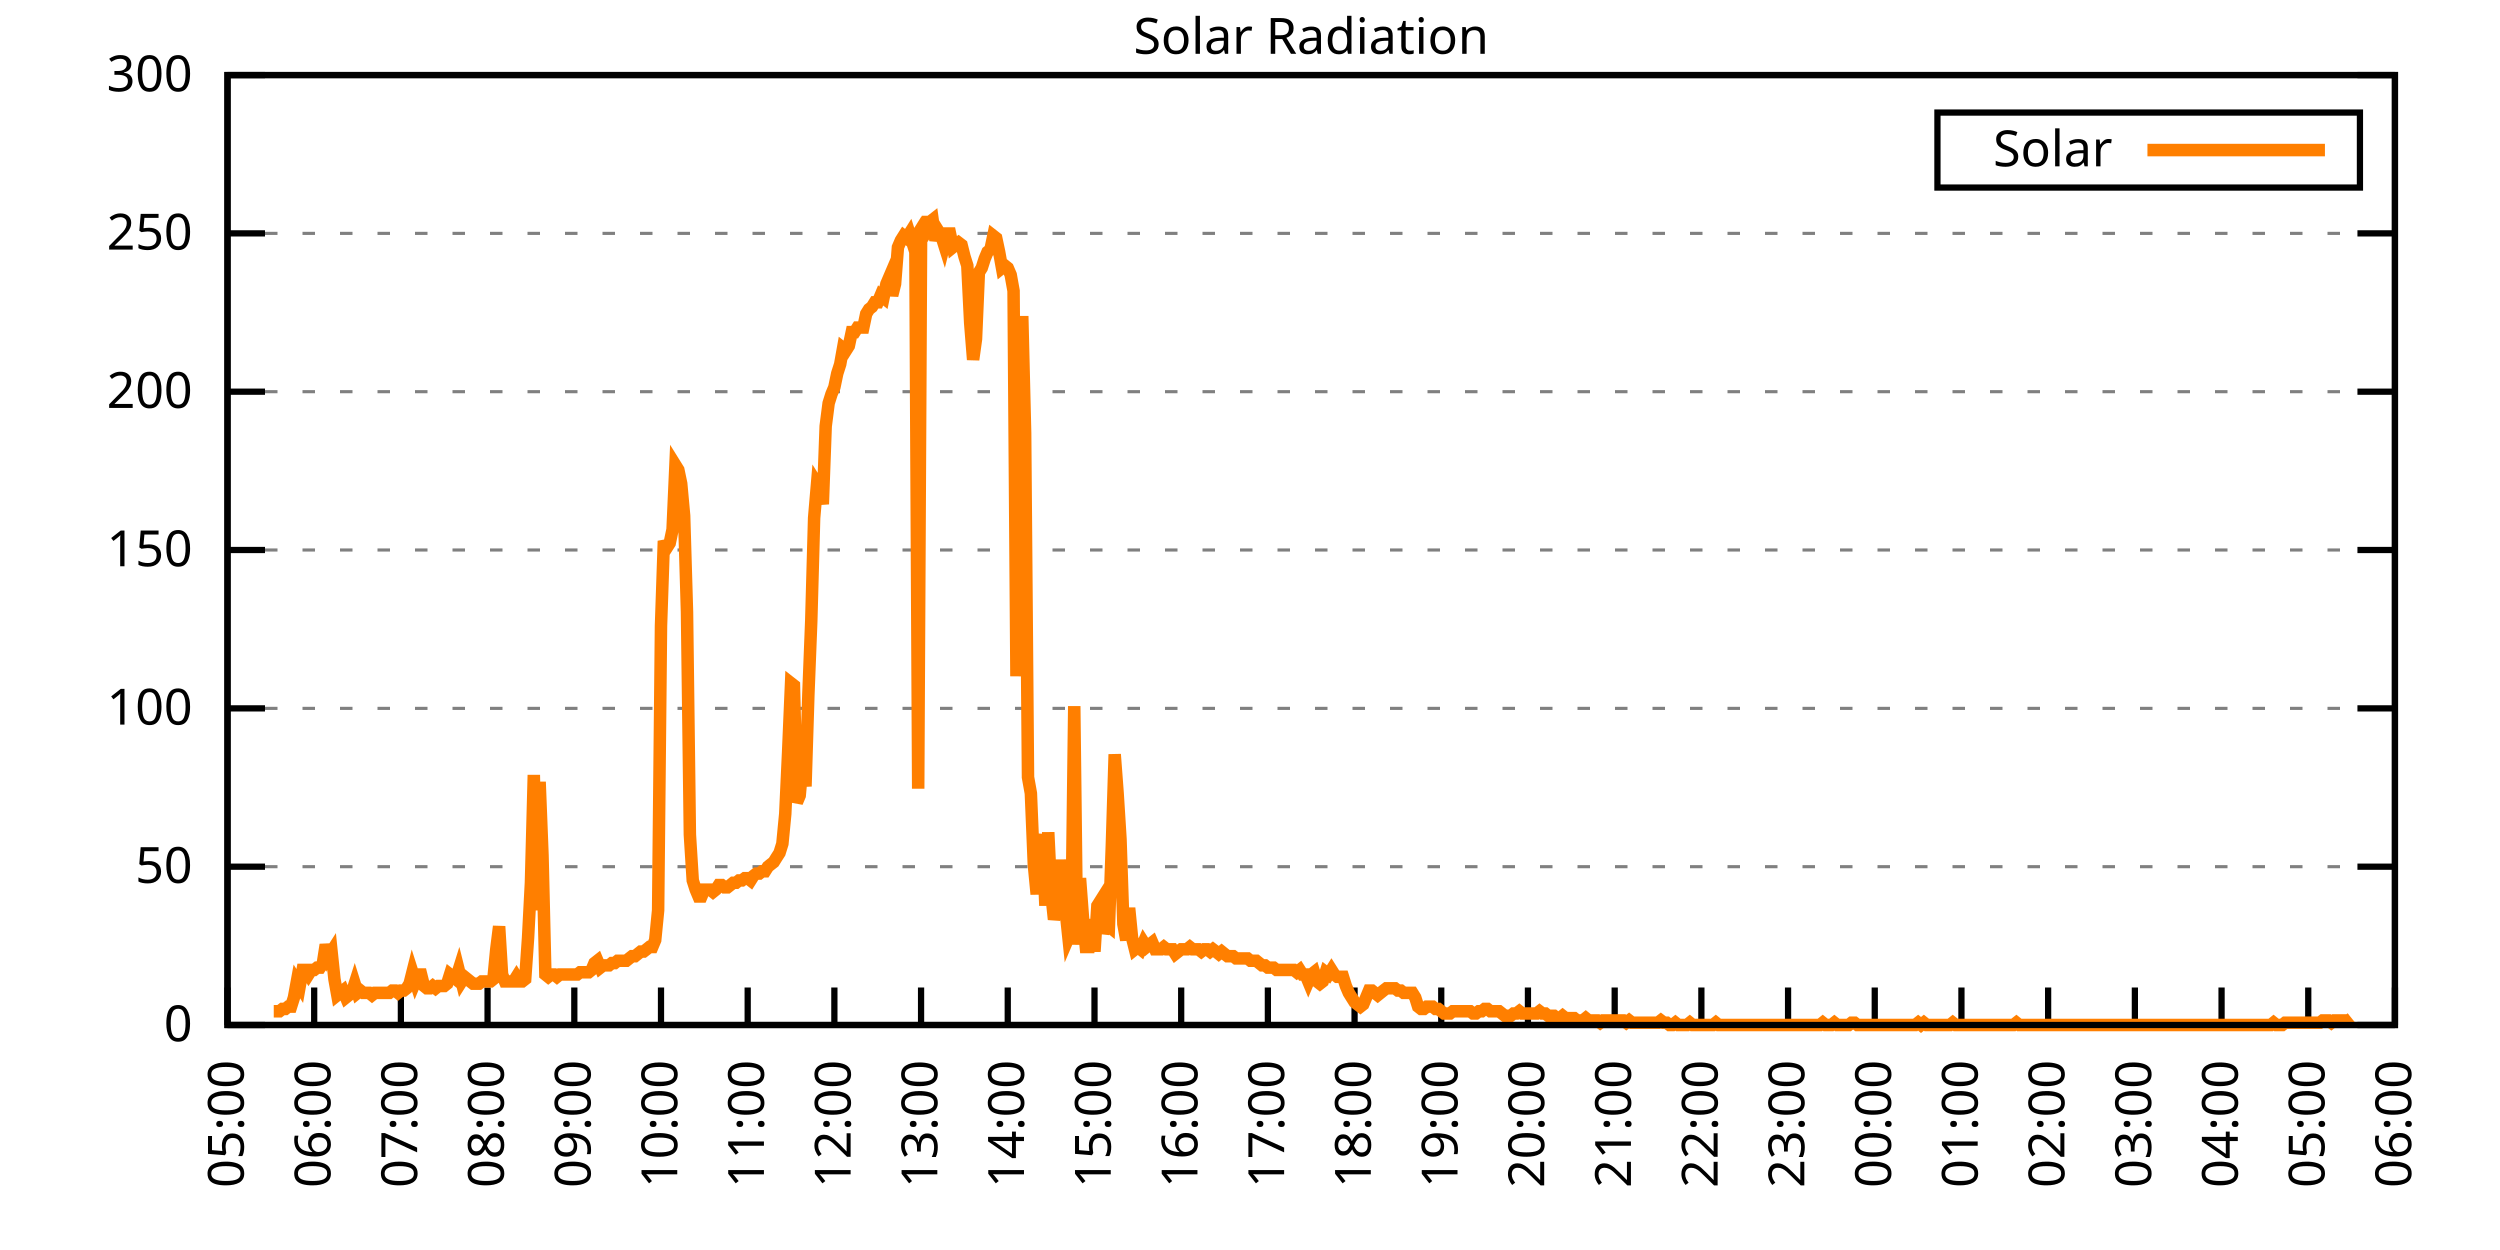
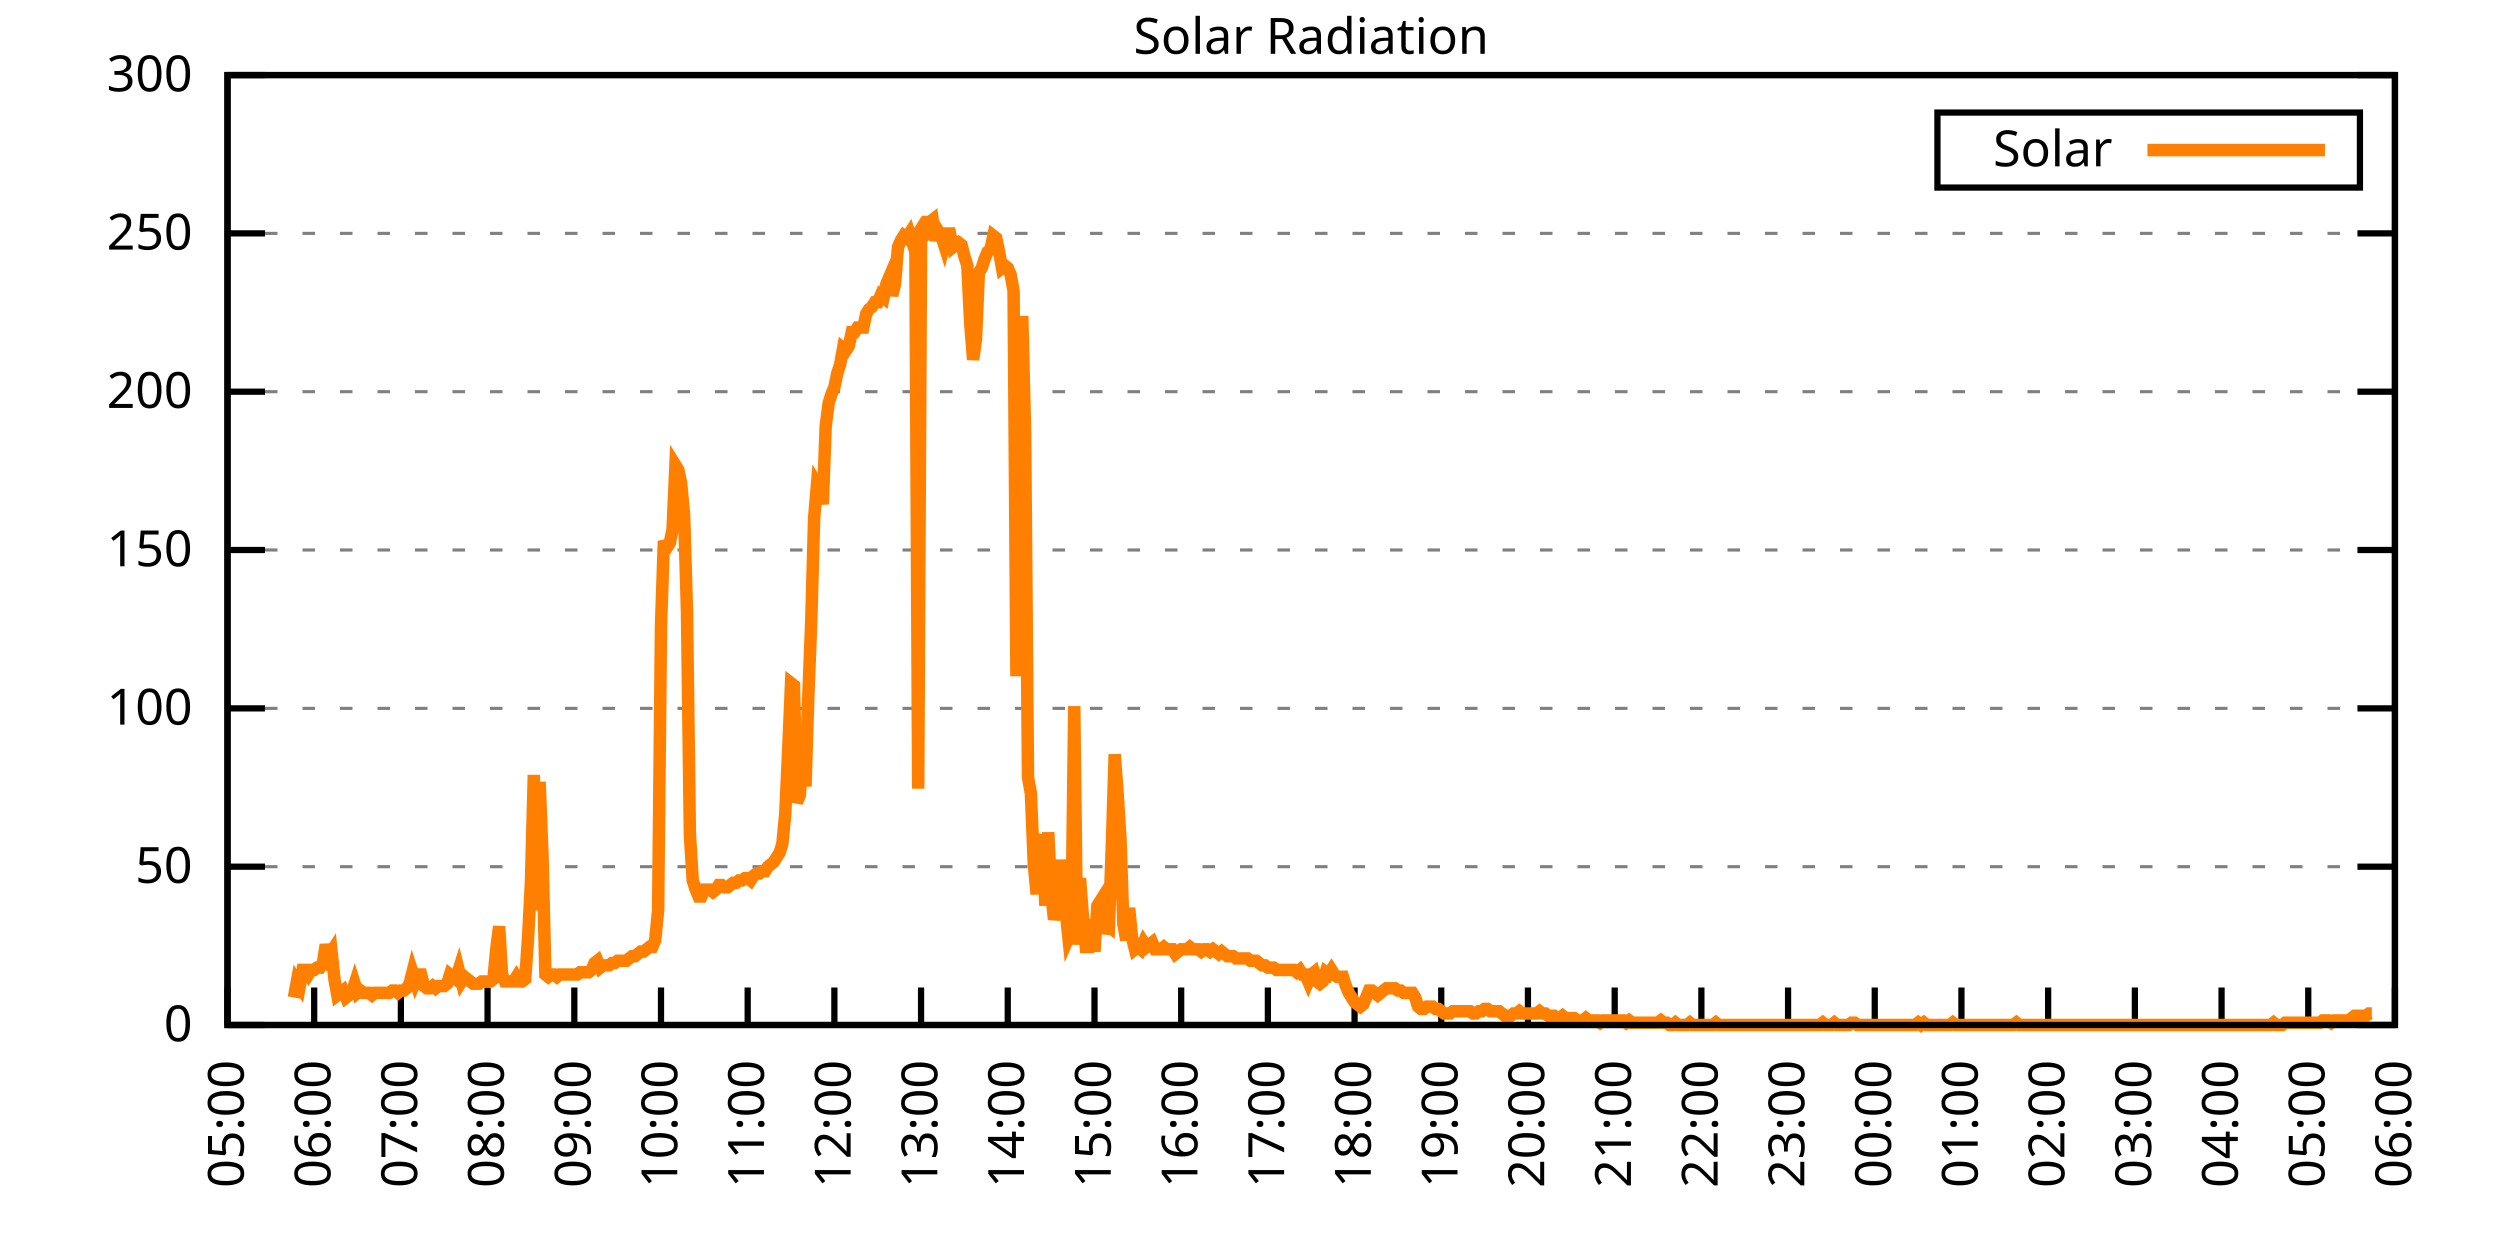
<svg xmlns="http://www.w3.org/2000/svg" xmlns:xlink="http://www.w3.org/1999/xlink" width="400" height="200" viewBox="0 0 400 200">
  <g id="gnuplot_canvas">
    <rect x="0" y="0" width="400" height="200" fill="none" />
    <defs>
      <circle id="gpDot" r="0.5" stroke-width="0.5" stroke="currentColor" />
      <path id="gpPt0" stroke-width="0.333" stroke="currentColor" d="M-1,0 h2 M0,-1 v2" />
      <path id="gpPt1" stroke-width="0.333" stroke="currentColor" d="M-1,-1 L1,1 M1,-1 L-1,1" />
      <path id="gpPt2" stroke-width="0.333" stroke="currentColor" d="M-1,0 L1,0 M0,-1 L0,1 M-1,-1 L1,1 M-1,1 L1,-1" />
      <rect id="gpPt3" stroke-width="0.333" stroke="currentColor" x="-1" y="-1" width="2" height="2" />
      <rect id="gpPt4" stroke-width="0.333" stroke="currentColor" fill="currentColor" x="-1" y="-1" width="2" height="2" />
      <circle id="gpPt5" stroke-width="0.333" stroke="currentColor" cx="0" cy="0" r="1" />
      <use xlink:href="#gpPt5" id="gpPt6" fill="currentColor" stroke="none" />
      <path id="gpPt7" stroke-width="0.333" stroke="currentColor" d="M0,-1.33 L-1.33,0.67 L1.33,0.67 z" />
      <use xlink:href="#gpPt7" id="gpPt8" fill="currentColor" stroke="none" />
      <use xlink:href="#gpPt7" id="gpPt9" stroke="currentColor" transform="rotate(180)" />
      <use xlink:href="#gpPt9" id="gpPt10" fill="currentColor" stroke="none" />
      <use xlink:href="#gpPt3" id="gpPt11" stroke="currentColor" transform="rotate(45)" />
      <use xlink:href="#gpPt11" id="gpPt12" fill="currentColor" stroke="none" />
      <path id="gpPt13" stroke-width="0.333" stroke="currentColor" d="M0,1.330 L1.265,0.411 L0.782,-1.067 L-0.782,-1.076 L-1.265,0.411 z" />
      <use xlink:href="#gpPt13" id="gpPt14" fill="currentColor" stroke="none" />
      <filter id="textbox" filterUnits="objectBoundingBox" x="0" y="0" height="1" width="1">
        <feFlood flood-color="white" flood-opacity="1" result="bgnd" />
        <feComposite in="SourceGraphic" in2="bgnd" operator="atop" />
      </filter>
      <filter id="greybox" filterUnits="objectBoundingBox" x="0" y="0" height="1" width="1">
        <feFlood flood-color="lightgrey" flood-opacity="1" result="grey" />
        <feComposite in="SourceGraphic" in2="grey" operator="atop" />
      </filter>
    </defs>
    <g fill="none" color="white" stroke="currentColor" stroke-width="1.00" stroke-linecap="butt" stroke-linejoin="miter">
</g>
    <g fill="none" color="black" stroke="currentColor" stroke-width="1.00" stroke-linecap="butt" stroke-linejoin="miter">
      <g stroke="none" shape-rendering="crispEdges">
        <polygon fill="rgb(255, 255, 255)" points="36.40,164.00 383.18,164.00 383.18,12.02 36.40,12.02 " />
      </g>
    </g>
    <g fill="none" color="black" stroke="currentColor" stroke-width="1.00" stroke-linecap="butt" stroke-linejoin="miter">
</g>
    <g fill="none" color="black" stroke="black" stroke-width="0.50" stroke-linecap="butt" stroke-linejoin="miter">
</g>
    <g fill="none" color="gray" stroke="currentColor" stroke-width="0.50" stroke-linecap="butt" stroke-linejoin="miter">
      <path stroke="gray" stroke-dasharray="2,4" class="gridline" d="M36.40,164.00 L383.19,164.00  " />
    </g>
    <g fill="none" color="gray" stroke="gray" stroke-width="1.00" stroke-linecap="butt" stroke-linejoin="miter">
</g>
    <g fill="none" color="black" stroke="currentColor" stroke-width="1.00" stroke-linecap="butt" stroke-linejoin="miter">
      <path stroke="black" d="M36.40,164.00 L42.40,164.00 M383.19,164.00 L377.19,164.00  " />
      <g transform="translate(30.80,166.60)" stroke="none" fill="black" font-family="Sans" font-size="8.00" text-anchor="end">
        <text>
          <tspan font-family="Sans"> 0</tspan>
        </text>
      </g>
    </g>
    <g fill="none" color="black" stroke="currentColor" stroke-width="1.00" stroke-linecap="butt" stroke-linejoin="miter">
</g>
    <g fill="none" color="black" stroke="black" stroke-width="0.50" stroke-linecap="butt" stroke-linejoin="miter">
</g>
    <g fill="none" color="gray" stroke="currentColor" stroke-width="0.50" stroke-linecap="butt" stroke-linejoin="miter">
      <path stroke="gray" stroke-dasharray="2,4" class="gridline" d="M36.40,138.67 L383.19,138.67  " />
    </g>
    <g fill="none" color="gray" stroke="gray" stroke-width="1.00" stroke-linecap="butt" stroke-linejoin="miter">
</g>
    <g fill="none" color="black" stroke="currentColor" stroke-width="1.00" stroke-linecap="butt" stroke-linejoin="miter">
      <path stroke="black" d="M36.40,138.67 L42.40,138.67 M383.19,138.67 L377.19,138.67  " />
      <g transform="translate(30.80,141.27)" stroke="none" fill="black" font-family="Sans" font-size="8.00" text-anchor="end">
        <text>
          <tspan font-family="Sans"> 50</tspan>
        </text>
      </g>
    </g>
    <g fill="none" color="black" stroke="currentColor" stroke-width="1.00" stroke-linecap="butt" stroke-linejoin="miter">
</g>
    <g fill="none" color="black" stroke="black" stroke-width="0.50" stroke-linecap="butt" stroke-linejoin="miter">
</g>
    <g fill="none" color="gray" stroke="currentColor" stroke-width="0.50" stroke-linecap="butt" stroke-linejoin="miter">
      <path stroke="gray" stroke-dasharray="2,4" class="gridline" d="M36.40,113.34 L383.19,113.34  " />
    </g>
    <g fill="none" color="gray" stroke="gray" stroke-width="1.00" stroke-linecap="butt" stroke-linejoin="miter">
</g>
    <g fill="none" color="black" stroke="currentColor" stroke-width="1.00" stroke-linecap="butt" stroke-linejoin="miter">
      <path stroke="black" d="M36.40,113.34 L42.40,113.34 M383.19,113.34 L377.19,113.34  " />
      <g transform="translate(30.80,115.94)" stroke="none" fill="black" font-family="Sans" font-size="8.00" text-anchor="end">
        <text>
          <tspan font-family="Sans"> 100</tspan>
        </text>
      </g>
    </g>
    <g fill="none" color="black" stroke="currentColor" stroke-width="1.00" stroke-linecap="butt" stroke-linejoin="miter">
</g>
    <g fill="none" color="black" stroke="black" stroke-width="0.50" stroke-linecap="butt" stroke-linejoin="miter">
</g>
    <g fill="none" color="gray" stroke="currentColor" stroke-width="0.50" stroke-linecap="butt" stroke-linejoin="miter">
      <path stroke="gray" stroke-dasharray="2,4" class="gridline" d="M36.40,88.00 L383.19,88.00  " />
    </g>
    <g fill="none" color="gray" stroke="gray" stroke-width="1.00" stroke-linecap="butt" stroke-linejoin="miter">
</g>
    <g fill="none" color="black" stroke="currentColor" stroke-width="1.00" stroke-linecap="butt" stroke-linejoin="miter">
      <path stroke="black" d="M36.40,88.00 L42.40,88.00 M383.19,88.00 L377.19,88.00  " />
      <g transform="translate(30.80,90.60)" stroke="none" fill="black" font-family="Sans" font-size="8.00" text-anchor="end">
        <text>
          <tspan font-family="Sans"> 150</tspan>
        </text>
      </g>
    </g>
    <g fill="none" color="black" stroke="currentColor" stroke-width="1.00" stroke-linecap="butt" stroke-linejoin="miter">
</g>
    <g fill="none" color="black" stroke="black" stroke-width="0.50" stroke-linecap="butt" stroke-linejoin="miter">
</g>
    <g fill="none" color="gray" stroke="currentColor" stroke-width="0.50" stroke-linecap="butt" stroke-linejoin="miter">
      <path stroke="gray" stroke-dasharray="2,4" class="gridline" d="M36.40,62.67 L383.19,62.67  " />
    </g>
    <g fill="none" color="gray" stroke="gray" stroke-width="1.00" stroke-linecap="butt" stroke-linejoin="miter">
</g>
    <g fill="none" color="black" stroke="currentColor" stroke-width="1.00" stroke-linecap="butt" stroke-linejoin="miter">
      <path stroke="black" d="M36.40,62.67 L42.40,62.67 M383.19,62.67 L377.19,62.67  " />
      <g transform="translate(30.80,65.27)" stroke="none" fill="black" font-family="Sans" font-size="8.00" text-anchor="end">
        <text>
          <tspan font-family="Sans"> 200</tspan>
        </text>
      </g>
    </g>
    <g fill="none" color="black" stroke="currentColor" stroke-width="1.00" stroke-linecap="butt" stroke-linejoin="miter">
</g>
    <g fill="none" color="black" stroke="black" stroke-width="0.50" stroke-linecap="butt" stroke-linejoin="miter">
</g>
    <g fill="none" color="gray" stroke="currentColor" stroke-width="0.50" stroke-linecap="butt" stroke-linejoin="miter">
      <path stroke="gray" stroke-dasharray="2,4" class="gridline" d="M36.40,37.34 L383.19,37.34  " />
    </g>
    <g fill="none" color="gray" stroke="gray" stroke-width="1.00" stroke-linecap="butt" stroke-linejoin="miter">
</g>
    <g fill="none" color="black" stroke="currentColor" stroke-width="1.00" stroke-linecap="butt" stroke-linejoin="miter">
      <path stroke="black" d="M36.40,37.34 L42.40,37.34 M383.19,37.34 L377.19,37.34  " />
      <g transform="translate(30.80,39.94)" stroke="none" fill="black" font-family="Sans" font-size="8.00" text-anchor="end">
        <text>
          <tspan font-family="Sans"> 250</tspan>
        </text>
      </g>
    </g>
    <g fill="none" color="black" stroke="currentColor" stroke-width="1.00" stroke-linecap="butt" stroke-linejoin="miter">
</g>
    <g fill="none" color="black" stroke="black" stroke-width="0.50" stroke-linecap="butt" stroke-linejoin="miter">
</g>
    <g fill="none" color="gray" stroke="currentColor" stroke-width="0.50" stroke-linecap="butt" stroke-linejoin="miter">
      <path stroke="gray" stroke-dasharray="2,4" class="gridline" d="M36.40,12.01 L383.19,12.01  " />
    </g>
    <g fill="none" color="gray" stroke="gray" stroke-width="1.00" stroke-linecap="butt" stroke-linejoin="miter">
</g>
    <g fill="none" color="black" stroke="currentColor" stroke-width="1.00" stroke-linecap="butt" stroke-linejoin="miter">
      <path stroke="black" d="M36.40,12.01 L42.40,12.01 M383.19,12.01 L377.19,12.01  " />
      <g transform="translate(30.80,14.61)" stroke="none" fill="black" font-family="Sans" font-size="8.00" text-anchor="end">
        <text>
          <tspan font-family="Sans"> 300</tspan>
        </text>
      </g>
    </g>
    <g fill="none" color="black" stroke="currentColor" stroke-width="1.00" stroke-linecap="butt" stroke-linejoin="miter">
      <path stroke="black" d="M36.40,164.00 L36.40,158.00  " />
      <g transform="translate(39.00,169.60) rotate(270.00)" stroke="none" fill="black" font-family="Sans" font-size="8.00" text-anchor="end">
        <text>
          <tspan font-family="Sans">05:00</tspan>
        </text>
      </g>
    </g>
    <g fill="none" color="black" stroke="currentColor" stroke-width="1.00" stroke-linecap="butt" stroke-linejoin="miter">
      <path stroke="black" d="M50.27,164.00 L50.27,158.00  " />
      <g transform="translate(52.87,169.60) rotate(270.00)" stroke="none" fill="black" font-family="Sans" font-size="8.00" text-anchor="end">
        <text>
          <tspan font-family="Sans">06:00</tspan>
        </text>
      </g>
    </g>
    <g fill="none" color="black" stroke="currentColor" stroke-width="1.00" stroke-linecap="butt" stroke-linejoin="miter">
      <path stroke="black" d="M64.14,164.00 L64.14,158.00  " />
      <g transform="translate(66.74,169.60) rotate(270.00)" stroke="none" fill="black" font-family="Sans" font-size="8.00" text-anchor="end">
        <text>
          <tspan font-family="Sans">07:00</tspan>
        </text>
      </g>
    </g>
    <g fill="none" color="black" stroke="currentColor" stroke-width="1.00" stroke-linecap="butt" stroke-linejoin="miter">
      <path stroke="black" d="M78.01,164.00 L78.01,158.00  " />
      <g transform="translate(80.61,169.60) rotate(270.00)" stroke="none" fill="black" font-family="Sans" font-size="8.00" text-anchor="end">
        <text>
          <tspan font-family="Sans">08:00</tspan>
        </text>
      </g>
    </g>
    <g fill="none" color="black" stroke="currentColor" stroke-width="1.00" stroke-linecap="butt" stroke-linejoin="miter">
      <path stroke="black" d="M91.89,164.00 L91.89,158.00  " />
      <g transform="translate(94.49,169.60) rotate(270.00)" stroke="none" fill="black" font-family="Sans" font-size="8.00" text-anchor="end">
        <text>
          <tspan font-family="Sans">09:00</tspan>
        </text>
      </g>
    </g>
    <g fill="none" color="black" stroke="currentColor" stroke-width="1.00" stroke-linecap="butt" stroke-linejoin="miter">
      <path stroke="black" d="M105.76,164.00 L105.76,158.00  " />
      <g transform="translate(108.36,169.60) rotate(270.00)" stroke="none" fill="black" font-family="Sans" font-size="8.00" text-anchor="end">
        <text>
          <tspan font-family="Sans">10:00</tspan>
        </text>
      </g>
    </g>
    <g fill="none" color="black" stroke="currentColor" stroke-width="1.00" stroke-linecap="butt" stroke-linejoin="miter">
      <path stroke="black" d="M119.63,164.00 L119.63,158.00  " />
      <g transform="translate(122.23,169.60) rotate(270.00)" stroke="none" fill="black" font-family="Sans" font-size="8.00" text-anchor="end">
        <text>
          <tspan font-family="Sans">11:00</tspan>
        </text>
      </g>
    </g>
    <g fill="none" color="black" stroke="currentColor" stroke-width="1.00" stroke-linecap="butt" stroke-linejoin="miter">
      <path stroke="black" d="M133.50,164.00 L133.50,158.00  " />
      <g transform="translate(136.10,169.60) rotate(270.00)" stroke="none" fill="black" font-family="Sans" font-size="8.00" text-anchor="end">
        <text>
          <tspan font-family="Sans">12:00</tspan>
        </text>
      </g>
    </g>
    <g fill="none" color="black" stroke="currentColor" stroke-width="1.00" stroke-linecap="butt" stroke-linejoin="miter">
      <path stroke="black" d="M147.37,164.00 L147.37,158.00  " />
      <g transform="translate(149.97,169.60) rotate(270.00)" stroke="none" fill="black" font-family="Sans" font-size="8.00" text-anchor="end">
        <text>
          <tspan font-family="Sans">13:00</tspan>
        </text>
      </g>
    </g>
    <g fill="none" color="black" stroke="currentColor" stroke-width="1.00" stroke-linecap="butt" stroke-linejoin="miter">
      <path stroke="black" d="M161.24,164.00 L161.24,158.00  " />
      <g transform="translate(163.84,169.60) rotate(270.00)" stroke="none" fill="black" font-family="Sans" font-size="8.00" text-anchor="end">
        <text>
          <tspan font-family="Sans">14:00</tspan>
        </text>
      </g>
    </g>
    <g fill="none" color="black" stroke="currentColor" stroke-width="1.00" stroke-linecap="butt" stroke-linejoin="miter">
      <path stroke="black" d="M175.12,164.00 L175.12,158.00  " />
      <g transform="translate(177.72,169.60) rotate(270.00)" stroke="none" fill="black" font-family="Sans" font-size="8.00" text-anchor="end">
        <text>
          <tspan font-family="Sans">15:00</tspan>
        </text>
      </g>
    </g>
    <g fill="none" color="black" stroke="currentColor" stroke-width="1.00" stroke-linecap="butt" stroke-linejoin="miter">
      <path stroke="black" d="M188.99,164.00 L188.99,158.00  " />
      <g transform="translate(191.59,169.60) rotate(270.00)" stroke="none" fill="black" font-family="Sans" font-size="8.00" text-anchor="end">
        <text>
          <tspan font-family="Sans">16:00</tspan>
        </text>
      </g>
    </g>
    <g fill="none" color="black" stroke="currentColor" stroke-width="1.00" stroke-linecap="butt" stroke-linejoin="miter">
      <path stroke="black" d="M202.86,164.00 L202.86,158.00  " />
      <g transform="translate(205.46,169.60) rotate(270.00)" stroke="none" fill="black" font-family="Sans" font-size="8.00" text-anchor="end">
        <text>
          <tspan font-family="Sans">17:00</tspan>
        </text>
      </g>
    </g>
    <g fill="none" color="black" stroke="currentColor" stroke-width="1.00" stroke-linecap="butt" stroke-linejoin="miter">
      <path stroke="black" d="M216.73,164.00 L216.73,158.00  " />
      <g transform="translate(219.33,169.60) rotate(270.00)" stroke="none" fill="black" font-family="Sans" font-size="8.00" text-anchor="end">
        <text>
          <tspan font-family="Sans">18:00</tspan>
        </text>
      </g>
    </g>
    <g fill="none" color="black" stroke="currentColor" stroke-width="1.00" stroke-linecap="butt" stroke-linejoin="miter">
      <path stroke="black" d="M230.60,164.00 L230.60,158.00  " />
      <g transform="translate(233.20,169.60) rotate(270.00)" stroke="none" fill="black" font-family="Sans" font-size="8.00" text-anchor="end">
        <text>
          <tspan font-family="Sans">19:00</tspan>
        </text>
      </g>
    </g>
    <g fill="none" color="black" stroke="currentColor" stroke-width="1.00" stroke-linecap="butt" stroke-linejoin="miter">
      <path stroke="black" d="M244.47,164.00 L244.47,158.00  " />
      <g transform="translate(247.07,169.60) rotate(270.00)" stroke="none" fill="black" font-family="Sans" font-size="8.00" text-anchor="end">
        <text>
          <tspan font-family="Sans">20:00</tspan>
        </text>
      </g>
    </g>
    <g fill="none" color="black" stroke="currentColor" stroke-width="1.00" stroke-linecap="butt" stroke-linejoin="miter">
      <path stroke="black" d="M258.35,164.00 L258.35,158.00  " />
      <g transform="translate(260.95,169.60) rotate(270.00)" stroke="none" fill="black" font-family="Sans" font-size="8.00" text-anchor="end">
        <text>
          <tspan font-family="Sans">21:00</tspan>
        </text>
      </g>
    </g>
    <g fill="none" color="black" stroke="currentColor" stroke-width="1.00" stroke-linecap="butt" stroke-linejoin="miter">
      <path stroke="black" d="M272.22,164.00 L272.22,158.00  " />
      <g transform="translate(274.82,169.60) rotate(270.00)" stroke="none" fill="black" font-family="Sans" font-size="8.00" text-anchor="end">
        <text>
          <tspan font-family="Sans">22:00</tspan>
        </text>
      </g>
    </g>
    <g fill="none" color="black" stroke="currentColor" stroke-width="1.00" stroke-linecap="butt" stroke-linejoin="miter">
      <path stroke="black" d="M286.09,164.00 L286.09,158.00  " />
      <g transform="translate(288.69,169.60) rotate(270.00)" stroke="none" fill="black" font-family="Sans" font-size="8.00" text-anchor="end">
        <text>
          <tspan font-family="Sans">23:00</tspan>
        </text>
      </g>
    </g>
    <g fill="none" color="black" stroke="currentColor" stroke-width="1.00" stroke-linecap="butt" stroke-linejoin="miter">
      <path stroke="black" d="M299.96,164.00 L299.96,158.00  " />
      <g transform="translate(302.56,169.60) rotate(270.00)" stroke="none" fill="black" font-family="Sans" font-size="8.00" text-anchor="end">
        <text>
          <tspan font-family="Sans">00:00</tspan>
        </text>
      </g>
    </g>
    <g fill="none" color="black" stroke="currentColor" stroke-width="1.00" stroke-linecap="butt" stroke-linejoin="miter">
      <path stroke="black" d="M313.83,164.00 L313.83,158.00  " />
      <g transform="translate(316.43,169.60) rotate(270.00)" stroke="none" fill="black" font-family="Sans" font-size="8.00" text-anchor="end">
        <text>
          <tspan font-family="Sans">01:00</tspan>
        </text>
      </g>
    </g>
    <g fill="none" color="black" stroke="currentColor" stroke-width="1.00" stroke-linecap="butt" stroke-linejoin="miter">
      <path stroke="black" d="M327.70,164.00 L327.70,158.00  " />
      <g transform="translate(330.30,169.60) rotate(270.00)" stroke="none" fill="black" font-family="Sans" font-size="8.00" text-anchor="end">
        <text>
          <tspan font-family="Sans">02:00</tspan>
        </text>
      </g>
    </g>
    <g fill="none" color="black" stroke="currentColor" stroke-width="1.00" stroke-linecap="butt" stroke-linejoin="miter">
      <path stroke="black" d="M341.58,164.00 L341.58,158.00  " />
      <g transform="translate(344.18,169.60) rotate(270.00)" stroke="none" fill="black" font-family="Sans" font-size="8.00" text-anchor="end">
        <text>
          <tspan font-family="Sans">03:00</tspan>
        </text>
      </g>
    </g>
    <g fill="none" color="black" stroke="currentColor" stroke-width="1.00" stroke-linecap="butt" stroke-linejoin="miter">
      <path stroke="black" d="M355.45,164.00 L355.45,158.00  " />
      <g transform="translate(358.05,169.60) rotate(270.00)" stroke="none" fill="black" font-family="Sans" font-size="8.00" text-anchor="end">
        <text>
          <tspan font-family="Sans">04:00</tspan>
        </text>
      </g>
    </g>
    <g fill="none" color="black" stroke="currentColor" stroke-width="1.00" stroke-linecap="butt" stroke-linejoin="miter">
      <path stroke="black" d="M369.32,164.00 L369.32,158.00  " />
      <g transform="translate(371.92,169.60) rotate(270.00)" stroke="none" fill="black" font-family="Sans" font-size="8.00" text-anchor="end">
        <text>
          <tspan font-family="Sans">05:00</tspan>
        </text>
      </g>
    </g>
    <g fill="none" color="black" stroke="currentColor" stroke-width="1.00" stroke-linecap="butt" stroke-linejoin="miter">
      <path stroke="black" d="M383.19,164.00 L383.19,158.00  " />
      <g transform="translate(385.79,169.60) rotate(270.00)" stroke="none" fill="black" font-family="Sans" font-size="8.00" text-anchor="end">
        <text>
          <tspan font-family="Sans">06:00</tspan>
        </text>
      </g>
    </g>
    <g fill="none" color="black" stroke="currentColor" stroke-width="1.00" stroke-linecap="butt" stroke-linejoin="miter">
</g>
    <g fill="none" color="black" stroke="currentColor" stroke-width="1.00" stroke-linecap="butt" stroke-linejoin="miter">
      <path stroke="black" d="M36.40,12.01 L36.40,164.00 L383.19,164.00 L383.19,12.01 L36.40,12.01 Z  " />
    </g>
    <g fill="none" color="black" stroke="currentColor" stroke-width="1.00" stroke-linecap="butt" stroke-linejoin="miter">
</g>
    <g fill="none" color="black" stroke="currentColor" stroke-width="1.00" stroke-linecap="butt" stroke-linejoin="miter">
      <path stroke="black" d="M309.99,30.01 L309.99,18.01 L377.59,18.01 L377.59,30.01 L309.99,30.01 Z  " />
    </g>
    <g id="Solar_Radiation_plot_1">
      <g fill="none" color="white" stroke="black" stroke-width="2.00" stroke-linecap="butt" stroke-linejoin="miter">
</g>
      <g fill="none" color="black" stroke="currentColor" stroke-width="2.00" stroke-linecap="butt" stroke-linejoin="miter">
        <g transform="translate(337.99,26.61)" stroke="none" fill="black" font-family="Sans" font-size="8.00" text-anchor="end">
          <text>
            <tspan font-family="Sans">Solar</tspan>
          </text>
        </g>
      </g>
      <g fill="none" color="black" stroke="currentColor" stroke-width="2.00" stroke-linecap="butt" stroke-linejoin="miter">
-         <path stroke="rgb(255, 127,   0)" d="M343.59,24.01 L371.99,24.01 M43.80,161.80 L44.26,161.80 L44.72,161.80 L45.19,161.43 L45.65,161.43 L46.11,161.06   L46.57,161.06 L47.03,159.60 L47.50,157.03 L47.96,157.76 L48.42,155.19 L48.88,155.19 L49.35,155.92 L49.81,155.19   L50.27,155.19 L50.73,154.82 L51.20,154.82 L51.66,154.09 L52.12,151.15 L52.58,152.99 L53.05,152.25 L53.51,156.66   L53.97,159.23 L54.43,158.86 L54.90,158.49 L55.36,159.60 L55.82,159.23 L56.28,158.86 L56.75,157.39 L57.21,158.86   L57.67,158.49 L58.13,158.86 L58.59,158.86 L59.06,158.86 L59.52,159.23 L59.98,158.86 L60.44,158.86 L60.91,158.86   L61.37,158.86 L61.83,158.86 L62.29,158.86 L62.76,158.49 L63.22,158.49 L63.68,158.86 L64.14,158.49 L64.61,158.49   L65.07,158.13 L65.53,157.39 L65.99,155.56 L66.46,157.03 L66.92,155.92 L67.38,155.92 L67.84,157.76 L68.30,158.13   L68.77,158.13 L69.23,157.76 L69.69,158.13 L70.15,157.76 L70.62,157.76 L71.08,157.76 L71.54,157.39 L72.00,155.92   L72.47,156.29 L72.93,156.66 L73.39,155.19 L73.85,157.03 L74.32,156.29 L74.78,156.66 L75.24,157.03 L75.70,157.39   L76.17,157.39 L76.63,157.39 L77.09,157.03 L77.55,157.03 L78.01,157.03 L78.48,157.03 L78.94,156.66 L79.40,151.89   L79.86,148.22 L80.33,155.92 L80.79,157.03 L81.25,157.03 L81.71,157.03 L82.18,157.03 L82.64,156.29 L83.10,157.03   L83.56,157.03 L84.03,156.66 L84.49,150.05 L84.95,141.24 L85.41,123.99 L85.88,145.65 L86.34,125.09 L86.80,136.84   L87.26,155.92 L87.72,156.29 L88.19,155.92 L88.65,155.92 L89.11,156.29 L89.57,155.92 L90.04,155.92 L90.50,155.92   L90.96,155.92 L91.42,155.92 L91.89,155.92 L92.35,155.92 L92.81,155.56 L93.27,155.56 L93.74,155.56 L94.20,155.56   L94.66,155.19 L95.12,154.09 L95.59,153.72 L96.05,154.82 L96.51,154.46 L96.97,154.46 L97.44,154.46 L97.90,154.09   L98.36,154.09 L98.82,153.72 L99.28,153.72 L99.75,153.72 L100.21,153.72 L100.67,153.35 L101.13,152.99 L101.60,152.99   L102.06,152.62 L102.52,152.25 L102.98,152.25 L103.45,151.89 L103.91,151.52 L104.37,151.52 L104.83,150.42 L105.30,145.65   L105.76,100.13 L106.22,86.55 L106.68,87.65 L107.15,86.91 L107.61,84.71 L108.07,74.43 L108.53,75.17 L108.99,77.37   L109.46,82.51 L109.92,97.93 L110.38,133.53 L110.84,140.87 L111.31,142.34 L111.77,143.44 L112.23,143.44 L112.69,142.34   L113.16,142.34 L113.62,142.34 L114.08,142.71 L114.54,142.34 L115.01,141.61 L115.47,141.61 L115.93,141.98 L116.39,141.98   L116.86,141.61 L117.32,141.24 L117.78,141.24 L118.24,140.87 L118.70,140.87 L119.17,140.51 L119.63,140.51 L120.09,140.87   L120.55,140.14 L121.02,139.77 L121.48,139.77 L121.94,139.41 L122.40,139.41 L122.87,138.67 L123.33,138.30 L123.79,137.94   L124.25,137.20 L124.72,136.47 L125.18,135.00 L125.64,130.23 L126.10,120.32 L126.57,109.31 L127.03,109.67 L127.49,128.39   L127.95,127.29 L128.41,122.15 L128.88,125.82 L129.34,111.14 L129.80,99.39 L130.26,82.88 L130.73,77.37 L131.19,78.10   L131.65,80.67 L132.11,68.19 L132.58,64.52 L133.04,63.05 L133.50,61.95 L133.96,59.75 L134.43,58.28 L134.89,55.71   L135.35,56.08 L135.81,55.35 L136.28,53.14 L136.74,53.14 L137.20,52.41 L137.66,52.41 L138.13,52.41 L138.59,50.21   L139.05,49.47 L139.51,49.11 L139.97,48.37 L140.44,48.37 L140.90,47.27 L141.36,47.64 L141.82,45.43 L142.29,44.33   L142.75,47.27 L143.21,45.43 L143.67,39.56 L144.14,38.46 L144.60,37.73 L145.06,38.09 L145.52,37.36 L145.99,38.83   L146.45,38.09 L146.91,126.19 L147.37,38.46 L147.84,37.73 L148.30,35.52 L148.76,35.52 L149.22,35.16 L149.68,38.46   L150.15,36.99 L150.61,37.73 L151.07,39.19 L151.53,37.36 L152.00,37.36 L152.46,39.56 L152.92,39.19 L153.38,38.83   L153.85,39.19 L154.31,41.03 L154.77,42.50 L155.23,51.68 L155.70,57.55 L156.16,54.24 L156.62,43.60 L157.08,42.87   L157.55,41.40 L158.01,40.30 L158.47,39.93 L158.93,37.73 L159.39,38.09 L159.86,40.30 L160.32,42.87 L160.78,42.50   L161.24,42.87 L161.71,43.97 L162.17,46.54 L162.63,108.20 L163.09,88.75 L163.56,50.57 L164.02,69.29 L164.48,124.36   L164.94,126.93 L165.41,138.30 L165.87,143.08 L166.33,135.74 L166.79,133.53 L167.26,144.91 L167.72,133.17 L168.18,142.71   L168.64,147.11 L169.10,145.28 L169.57,137.57 L170.03,143.81 L170.49,145.65 L170.95,150.05 L171.42,148.95 L171.88,112.98   L172.34,151.15 L172.80,140.51 L173.27,146.75 L173.73,151.52 L174.19,151.52 L174.65,147.11 L175.12,152.25 L175.58,144.91   L176.04,144.18 L176.50,149.32 L176.97,147.85 L177.43,148.22 L177.89,135.37 L178.35,120.69 L178.82,126.93 L179.28,134.27   L179.74,147.85 L180.20,150.42 L180.66,145.28 L181.13,150.05 L181.59,151.89 L182.05,151.52 L182.51,151.89 L182.98,150.79   L183.44,151.52 L183.90,151.15 L184.36,150.79 L184.83,151.89 L185.29,151.89 L185.75,151.89 L186.21,151.52 L186.68,151.89   L187.14,151.89 L187.60,151.89 L188.06,152.62 L188.53,152.25 L188.99,151.89 L189.45,151.89 L189.91,151.89 L190.37,151.52   L190.84,151.89 L191.30,151.89 L191.76,151.89 L192.22,152.25 L192.69,151.89 L193.15,151.89 L193.61,152.25 L194.07,151.89   L194.54,152.25 L195.00,152.62 L195.46,152.25 L195.92,152.62 L196.39,152.99 L196.85,152.99 L197.31,152.99 L197.77,153.35   L198.24,153.35 L198.70,153.35 L199.16,153.35 L199.62,153.35 L200.08,153.72 L200.55,153.72 L201.01,153.72 L201.47,154.09   L201.93,154.46 L202.40,154.46 L202.86,154.82 L203.32,154.82 L203.78,154.82 L204.25,155.19 L204.71,155.19 L205.17,155.19   L205.63,155.19 L206.10,155.19 L206.56,155.19 L207.02,155.19 L207.48,155.56 L207.95,155.19 L208.41,155.92 L208.87,155.92   L209.33,157.03 L209.80,155.92 L210.26,155.56 L210.72,157.03 L211.18,157.39 L211.64,157.03 L212.11,155.56 L212.57,155.92   L213.03,155.19 L213.49,155.92 L213.96,156.29 L214.42,156.29 L214.88,156.29 L215.34,157.76 L215.81,158.86 L216.27,159.60   L216.73,160.33 L217.19,160.70 L217.66,161.06 L218.12,160.70 L218.58,159.60 L219.04,158.49 L219.51,158.49 L219.97,158.86   L220.43,159.23 L220.89,158.86 L221.35,158.49 L221.82,158.13 L222.28,158.13 L222.74,158.13 L223.20,158.13 L223.67,158.49   L224.13,158.49 L224.59,158.86 L225.05,158.86 L225.52,158.86 L225.98,158.86 L226.44,159.60 L226.90,161.06 L227.37,161.43   L227.83,161.43 L228.29,161.06 L228.75,161.06 L229.22,161.06 L229.68,161.43 L230.14,161.43 L230.60,161.80 L231.06,162.16   L231.53,162.16 L231.99,162.16 L232.45,161.80 L232.91,161.80 L233.38,161.80 L233.84,161.80 L234.30,161.80 L234.76,161.80   L235.23,161.80 L235.69,162.16 L236.15,162.16 L236.61,161.80 L237.08,161.80 L237.54,161.43 L238.00,161.43 L238.46,161.80   L238.93,161.80 L239.39,161.80 L239.85,161.80 L240.31,162.16 L240.77,162.53 L241.24,162.53 L241.70,162.53 L242.16,162.16   L242.62,162.16 L243.09,161.80 L243.55,162.16 L244.01,162.16 L244.47,162.16 L244.94,162.16 L245.40,162.16 L245.86,162.16   L246.32,161.80 L246.79,162.16 L247.25,162.16 L247.71,162.53 L248.17,162.53 L248.64,162.53 L249.10,162.90 L249.56,162.90   L250.02,162.53 L250.49,162.90 L250.95,162.90 L251.41,162.90 L251.87,162.90 L252.33,163.27 L252.80,163.27 L253.26,163.27   L253.72,162.90 L254.18,163.27 L254.65,163.27 L255.11,163.27 L255.57,163.27 L256.03,163.63 L256.50,163.27 L256.96,163.27   L257.42,163.27 L257.88,163.27 L258.35,163.27 L258.81,163.27 L259.27,163.27 L259.73,163.27 L260.20,163.63 L260.66,163.27   L261.12,163.63 L261.58,163.63 L262.04,163.63 L262.51,163.63 L262.97,163.63 L263.43,163.63 L263.89,163.63 L264.36,163.63   L264.82,163.63 L265.28,163.63 L265.74,163.27 L266.21,163.63 L266.67,163.63 L267.13,164.00 L267.59,164.00 L268.06,163.63   L268.52,164.00 L268.98,164.00 L269.44,164.00 L269.91,164.00 L270.37,163.63 L270.83,164.00 L271.29,164.00 L271.75,164.00   L272.22,164.00 L272.68,164.00 L273.14,164.00 L273.60,164.00 L274.07,164.00 L274.53,163.63 L274.99,164.00 L275.45,164.00   L275.92,164.00 L276.38,164.00 L276.84,164.00 L277.30,164.00 L277.77,164.00 L278.23,164.00 L278.69,164.00 L279.15,164.00   L279.62,164.00 L280.08,164.00 L280.54,164.00 L281.00,164.00 L281.46,164.00 L281.93,164.00 L282.39,164.00 L282.85,164.00   L283.31,164.00 L283.78,164.00 L284.24,164.00 L284.70,164.00 L285.16,164.00 L285.63,164.00 L286.09,164.00 L286.55,164.00   L287.01,164.00 L287.48,164.00 L287.94,164.00 L288.40,164.00 L288.86,164.00 L289.33,164.00 L289.79,164.00 L290.25,164.00   L290.71,164.00 L291.18,164.00 L291.64,163.63 L292.10,164.00 L292.56,164.00 L293.02,164.00 L293.49,163.63 L293.95,164.00   L294.41,164.00 L294.87,164.00 L295.34,164.00 L295.80,164.00 L296.26,163.63 L296.72,163.63 L297.19,164.00 L297.65,164.00   L298.11,164.00 L298.57,164.00 L299.04,164.00 L299.50,164.00 L299.96,164.00 L300.42,164.00 L300.89,164.00 L301.35,164.00   L301.81,164.00 L302.27,164.00 L302.73,164.00 L303.20,164.00 L303.66,164.00 L304.12,164.00 L304.58,164.00 L305.05,164.00   L305.51,164.00 L305.97,164.00 L306.43,164.00 L306.90,163.63 L307.36,164.00 L307.82,163.63 L308.28,164.00 L308.75,164.00   L309.21,164.00 L309.67,164.00 L310.13,164.00 L310.60,164.00 L311.06,164.00 L311.52,164.00 L311.98,164.00 L312.44,163.63   L312.91,164.00 L313.37,164.00 L313.83,164.00 L314.29,164.00 L314.76,164.00 L315.22,164.00 L315.68,164.00 L316.14,164.00   L316.61,164.00 L317.07,164.00 L317.53,164.00 L317.99,164.00 L318.46,164.00 L318.92,164.00 L319.38,164.00 L319.84,164.00   L320.31,164.00 L320.77,164.00 L321.23,164.00 L321.69,164.00 L322.15,164.00 L322.62,163.63 L323.08,164.00 L323.54,164.00   L324.00,164.00 L324.47,164.00 L324.93,164.00 L325.39,164.00 L325.85,164.00 L326.32,164.00 L326.78,164.00 L327.24,164.00   L327.70,164.00 L328.17,164.00 L328.63,164.00 L329.09,164.00 L329.55,164.00 L330.02,164.00 L330.48,164.00 L330.94,164.00   L331.40,164.00 L331.87,164.00 L332.33,164.00 L332.79,164.00 L333.25,164.00 L333.71,164.00 L334.18,164.00 L334.64,164.00   L335.10,164.00 L335.56,164.00 L336.03,164.00 L336.49,164.00 L336.95,164.00 L337.41,164.00 L337.88,164.00 L338.34,164.00   L338.80,164.00 L339.26,164.00 L339.73,164.00 L340.19,164.00 L340.65,164.00 L341.11,164.00 L341.58,164.00 L342.04,164.00   L342.50,164.00 L342.96,164.00 L343.42,164.00 L343.89,164.00 L344.35,164.00 L344.81,164.00 L345.27,164.00 L345.74,164.00   L346.20,164.00 L346.66,164.00 L347.12,164.00 L347.59,164.00 L348.05,164.00 L348.51,164.00 L348.97,164.00 L349.44,164.00   L349.90,164.00 L350.36,164.00 L350.82,164.00 L351.29,164.00 L351.75,164.00 L352.21,164.00 L352.67,164.00 L353.13,164.00   L353.60,164.00 L354.06,164.00 L354.52,164.00 L354.98,164.00 L355.45,164.00 L355.91,164.00 L356.37,164.00 L356.83,164.00   L357.30,164.00 L357.76,164.00 L358.22,164.00 L358.68,164.00 L359.15,164.00 L359.61,164.00 L360.07,164.00 L360.53,164.00   L361.00,164.00 L361.46,164.00 L361.92,164.00 L362.38,164.00 L362.84,164.00 L363.31,164.00 L363.77,163.63 L364.23,164.00   L364.69,164.00 L365.16,164.00 L365.62,163.63 L366.08,163.63 L366.54,163.63 L367.01,163.63 L367.47,163.63 L367.93,163.63   L368.39,163.63 L368.86,163.63 L369.32,163.63 L369.78,163.63 L370.24,163.63 L370.71,163.63 L371.17,163.63 L371.63,163.27   L372.09,163.27 L372.56,163.27 L373.02,163.63 L373.48,163.27 L373.94,163.27 L374.40,163.27 L374.87,163.27 L375.33,163.27   L375.79,163.27 L376.25,162.90  " />
+         <path stroke="rgb(255, 127,   0)" d="M343.59,24.01 L371.99,24.01 M47.03,159.60 L47.50,157.03 L47.96,157.76 L48.42,155.19 L48.88,155.19 L49.35,155.92   L49.81,155.19 L50.27,155.19 L50.73,154.82 L51.20,154.82 L51.66,154.09 L52.12,151.15 L52.58,152.99 L53.05,152.25   L53.51,156.66 L53.97,159.23 L54.43,158.86 L54.90,158.49 L55.36,159.60 L55.82,159.23 L56.28,158.86 L56.75,157.39   L57.21,158.86 L57.67,158.49 L58.13,158.86 L58.59,158.86 L59.06,158.86 L59.52,159.23 L59.98,158.86 L60.44,158.86   L60.91,158.86 L61.37,158.86 L61.83,158.86 L62.29,158.86 L62.76,158.49 L63.22,158.49 L63.68,158.86 L64.14,158.49   L64.61,158.49 L65.07,158.13 L65.53,157.39 L65.99,155.56 L66.46,157.03 L66.92,155.92 L67.38,155.92 L67.84,157.76   L68.30,158.13 L68.77,158.13 L69.23,157.76 L69.69,158.13 L70.15,157.76 L70.62,157.76 L71.08,157.76 L71.54,157.39   L72.00,155.92 L72.47,156.29 L72.93,156.66 L73.39,155.19 L73.85,157.03 L74.32,156.29 L74.78,156.66 L75.24,157.03   L75.70,157.39 L76.17,157.39 L76.63,157.39 L77.09,157.03 L77.55,157.03 L78.01,157.03 L78.48,157.03 L78.94,156.66   L79.40,151.89 L79.86,148.22 L80.33,155.92 L80.79,157.03 L81.25,157.03 L81.71,157.03 L82.18,157.03 L82.64,156.29   L83.10,157.03 L83.56,157.03 L84.03,156.66 L84.49,150.05 L84.95,141.24 L85.41,123.99 L85.88,145.65 L86.34,125.09   L86.80,136.84 L87.26,155.92 L87.72,156.29 L88.19,155.92 L88.65,155.92 L89.11,156.29 L89.57,155.92 L90.04,155.92   L90.50,155.92 L90.96,155.92 L91.42,155.92 L91.89,155.92 L92.35,155.92 L92.81,155.56 L93.27,155.56 L93.74,155.56   L94.20,155.56 L94.66,155.19 L95.12,154.09 L95.59,153.72 L96.05,154.82 L96.51,154.46 L96.97,154.46 L97.44,154.46   L97.90,154.09 L98.36,154.09 L98.82,153.72 L99.28,153.72 L99.75,153.72 L100.21,153.72 L100.67,153.35 L101.13,152.99   L101.60,152.99 L102.06,152.62 L102.52,152.25 L102.98,152.25 L103.45,151.89 L103.91,151.52 L104.37,151.52 L104.83,150.42   L105.30,145.65 L105.76,100.13 L106.22,86.55 L106.68,87.65 L107.15,86.91 L107.61,84.71 L108.07,74.43 L108.53,75.17   L108.99,77.37 L109.46,82.51 L109.92,97.93 L110.38,133.53 L110.84,140.87 L111.31,142.34 L111.77,143.44 L112.23,143.44   L112.69,142.34 L113.16,142.34 L113.62,142.34 L114.08,142.71 L114.54,142.34 L115.01,141.61 L115.47,141.61 L115.93,141.98   L116.39,141.98 L116.86,141.61 L117.32,141.24 L117.78,141.24 L118.24,140.87 L118.70,140.87 L119.17,140.51 L119.63,140.51   L120.09,140.87 L120.55,140.14 L121.02,139.77 L121.48,139.77 L121.94,139.41 L122.40,139.41 L122.87,138.67 L123.33,138.30   L123.79,137.94 L124.25,137.20 L124.72,136.47 L125.18,135.00 L125.64,130.23 L126.10,120.32 L126.57,109.31 L127.03,109.67   L127.49,128.39 L127.95,127.29 L128.41,122.15 L128.88,125.82 L129.34,111.14 L129.80,99.39 L130.26,82.88 L130.73,77.37   L131.19,78.10 L131.65,80.67 L132.11,68.19 L132.58,64.52 L133.04,63.05 L133.50,61.95 L133.96,59.75 L134.43,58.28   L134.89,55.71 L135.35,56.08 L135.81,55.35 L136.28,53.14 L136.74,53.14 L137.20,52.41 L137.66,52.41 L138.13,52.41   L138.59,50.21 L139.05,49.47 L139.51,49.11 L139.97,48.37 L140.44,48.37 L140.90,47.27 L141.36,47.64 L141.82,45.43   L142.29,44.33 L142.75,47.27 L143.21,45.43 L143.67,39.56 L144.14,38.46 L144.60,37.73 L145.06,38.09 L145.52,37.36   L145.99,38.83 L146.45,38.09 L146.91,126.19 L147.37,38.46 L147.84,37.73 L148.30,35.52 L148.76,35.52 L149.22,35.16   L149.68,38.46 L150.15,36.99 L150.61,37.73 L151.07,39.19 L151.53,37.36 L152.00,37.36 L152.46,39.56 L152.92,39.19   L153.38,38.83 L153.85,39.19 L154.31,41.03 L154.77,42.50 L155.23,51.68 L155.70,57.55 L156.16,54.24 L156.62,43.60   L157.08,42.87 L157.55,41.40 L158.01,40.30 L158.47,39.93 L158.93,37.73 L159.39,38.09 L159.86,40.30 L160.32,42.87   L160.78,42.50 L161.24,42.87 L161.71,43.97 L162.17,46.54 L162.63,108.20 L163.09,88.75 L163.56,50.57 L164.02,69.29   L164.48,124.36 L164.94,126.93 L165.41,138.30 L165.87,143.08 L166.33,135.74 L166.79,133.53 L167.26,144.91 L167.72,133.17   L168.18,142.71 L168.64,147.11 L169.10,145.28 L169.57,137.57 L170.03,143.81 L170.49,145.65 L170.95,150.05 L171.42,148.95   L171.88,112.98 L172.34,151.15 L172.80,140.51 L173.27,146.75 L173.73,151.52 L174.19,151.52 L174.65,147.11 L175.12,152.25   L175.58,144.91 L176.04,144.18 L176.50,149.32 L176.97,147.85 L177.43,148.22 L177.89,135.37 L178.35,120.69 L178.82,126.93   L179.28,134.27 L179.74,147.85 L180.20,150.42 L180.66,145.28 L181.13,150.05 L181.59,151.89 L182.05,151.52 L182.51,151.89   L182.98,150.79 L183.44,151.52 L183.90,151.15 L184.36,150.79 L184.83,151.89 L185.29,151.89 L185.75,151.89 L186.21,151.52   L186.68,151.89 L187.14,151.89 L187.60,151.89 L188.06,152.62 L188.53,152.25 L188.99,151.89 L189.45,151.89 L189.91,151.89   L190.37,151.52 L190.84,151.89 L191.30,151.89 L191.76,151.89 L192.22,152.25 L192.69,151.89 L193.15,151.89 L193.61,152.25   L194.07,151.89 L194.54,152.25 L195.00,152.62 L195.46,152.25 L195.92,152.62 L196.39,152.99 L196.85,152.99 L197.31,152.99   L197.77,153.35 L198.24,153.35 L198.70,153.35 L199.16,153.35 L199.62,153.35 L200.08,153.72 L200.55,153.72 L201.01,153.72   L201.47,154.09 L201.93,154.46 L202.40,154.46 L202.86,154.82 L203.32,154.82 L203.78,154.82 L204.25,155.19 L204.71,155.19   L205.17,155.19 L205.63,155.19 L206.10,155.19 L206.56,155.19 L207.02,155.19 L207.48,155.56 L207.95,155.19 L208.41,155.92   L208.87,155.92 L209.33,157.03 L209.80,155.92 L210.26,155.56 L210.72,157.03 L211.18,157.39 L211.64,157.03 L212.11,155.56   L212.57,155.92 L213.03,155.19 L213.49,155.92 L213.96,156.29 L214.42,156.29 L214.88,156.29 L215.34,157.76 L215.81,158.86   L216.27,159.60 L216.73,160.33 L217.19,160.70 L217.66,161.06 L218.12,160.70 L218.58,159.60 L219.04,158.49 L219.51,158.49   L219.97,158.86 L220.43,159.23 L220.89,158.86 L221.35,158.49 L221.82,158.13 L222.28,158.13 L222.74,158.13 L223.20,158.13   L223.67,158.49 L224.13,158.49 L224.59,158.86 L225.05,158.86 L225.52,158.86 L225.98,158.86 L226.44,159.60 L226.90,161.06   L227.37,161.43 L227.83,161.43 L228.29,161.06 L228.75,161.06 L229.22,161.06 L229.68,161.43 L230.14,161.43 L230.60,161.80   L231.06,162.16 L231.53,162.16 L231.99,162.16 L232.45,161.80 L232.91,161.80 L233.38,161.80 L233.84,161.80 L234.30,161.80   L234.76,161.80 L235.23,161.80 L235.69,162.16 L236.15,162.16 L236.61,161.80 L237.08,161.80 L237.54,161.43 L238.00,161.43   L238.46,161.80 L238.93,161.80 L239.39,161.80 L239.85,161.80 L240.31,162.16 L240.77,162.53 L241.24,162.53 L241.70,162.53   L242.16,162.16 L242.62,162.16 L243.09,161.80 L243.55,162.16 L244.01,162.16 L244.47,162.16 L244.94,162.16 L245.40,162.16   L245.86,162.16 L246.32,161.80 L246.79,162.16 L247.25,162.16 L247.71,162.53 L248.17,162.53 L248.64,162.53 L249.10,162.90   L249.56,162.90 L250.02,162.53 L250.49,162.90 L250.95,162.90 L251.41,162.90 L251.87,162.90 L252.33,163.27 L252.80,163.27   L253.26,163.27 L253.72,162.90 L254.18,163.27 L254.65,163.27 L255.11,163.27 L255.57,163.27 L256.03,163.63 L256.50,163.27   L256.96,163.27 L257.42,163.27 L257.88,163.27 L258.35,163.27 L258.81,163.27 L259.27,163.27 L259.73,163.27 L260.20,163.63   L260.66,163.27 L261.12,163.63 L261.58,163.63 L262.04,163.63 L262.51,163.63 L262.97,163.63 L263.43,163.63 L263.89,163.63   L264.36,163.63 L264.82,163.63 L265.28,163.63 L265.74,163.27 L266.21,163.63 L266.67,163.63 L267.13,164.00 L267.59,164.00   L268.06,163.63 L268.52,164.00 L268.98,164.00 L269.44,164.00 L269.91,164.00 L270.37,163.63 L270.83,164.00 L271.29,164.00   L271.75,164.00 L272.22,164.00 L272.68,164.00 L273.14,164.00 L273.60,164.00 L274.07,164.00 L274.53,163.63 L274.99,164.00   L275.45,164.00 L275.92,164.00 L276.38,164.00 L276.84,164.00 L277.30,164.00 L277.77,164.00 L278.23,164.00 L278.69,164.00   L279.15,164.00 L279.62,164.00 L280.08,164.00 L280.54,164.00 L281.00,164.00 L281.46,164.00 L281.93,164.00 L282.39,164.00   L282.85,164.00 L283.31,164.00 L283.78,164.00 L284.24,164.00 L284.70,164.00 L285.16,164.00 L285.63,164.00 L286.09,164.00   L286.55,164.00 L287.01,164.00 L287.48,164.00 L287.94,164.00 L288.40,164.00 L288.86,164.00 L289.33,164.00 L289.79,164.00   L290.25,164.00 L290.71,164.00 L291.18,164.00 L291.64,163.63 L292.10,164.00 L292.56,164.00 L293.02,164.00 L293.49,163.63   L293.95,164.00 L294.41,164.00 L294.87,164.00 L295.34,164.00 L295.80,164.00 L296.26,163.63 L296.72,163.63 L297.19,164.00   L297.65,164.00 L298.11,164.00 L298.57,164.00 L299.04,164.00 L299.50,164.00 L299.96,164.00 L300.42,164.00 L300.89,164.00   L301.35,164.00 L301.81,164.00 L302.27,164.00 L302.73,164.00 L303.20,164.00 L303.66,164.00 L304.12,164.00 L304.58,164.00   L305.05,164.00 L305.51,164.00 L305.97,164.00 L306.43,164.00 L306.90,163.63 L307.36,164.00 L307.82,163.63 L308.28,164.00   L308.75,164.00 L309.21,164.00 L309.67,164.00 L310.13,164.00 L310.60,164.00 L311.06,164.00 L311.52,164.00 L311.98,164.00   L312.44,163.63 L312.91,164.00 L313.37,164.00 L313.83,164.00 L314.29,164.00 L314.76,164.00 L315.22,164.00 L315.68,164.00   L316.14,164.00 L316.61,164.00 L317.07,164.00 L317.53,164.00 L317.99,164.00 L318.46,164.00 L318.92,164.00 L319.38,164.00   L319.84,164.00 L320.31,164.00 L320.77,164.00 L321.23,164.00 L321.69,164.00 L322.15,164.00 L322.62,163.63 L323.08,164.00   L323.54,164.00 L324.00,164.00 L324.47,164.00 L324.93,164.00 L325.39,164.00 L325.85,164.00 L326.32,164.00 L326.78,164.00   L327.24,164.00 L327.70,164.00 L328.17,164.00 L328.63,164.00 L329.09,164.00 L329.55,164.00 L330.02,164.00 L330.48,164.00   L330.94,164.00 L331.40,164.00 L331.87,164.00 L332.33,164.00 L332.79,164.00 L333.25,164.00 L333.71,164.00 L334.18,164.00   L334.64,164.00 L335.10,164.00 L335.56,164.00 L336.03,164.00 L336.49,164.00 L336.95,164.00 L337.41,164.00 L337.88,164.00   L338.34,164.00 L338.80,164.00 L339.26,164.00 L339.73,164.00 L340.19,164.00 L340.65,164.00 L341.11,164.00 L341.58,164.00   L342.04,164.00 L342.50,164.00 L342.96,164.00 L343.42,164.00 L343.89,164.00 L344.35,164.00 L344.81,164.00 L345.27,164.00   L345.74,164.00 L346.20,164.00 L346.66,164.00 L347.12,164.00 L347.59,164.00 L348.05,164.00 L348.51,164.00 L348.97,164.00   L349.44,164.00 L349.90,164.00 L350.36,164.00 L350.82,164.00 L351.29,164.00 L351.75,164.00 L352.21,164.00 L352.67,164.00   L353.13,164.00 L353.60,164.00 L354.06,164.00 L354.52,164.00 L354.98,164.00 L355.45,164.00 L355.91,164.00 L356.37,164.00   L356.83,164.00 L357.30,164.00 L357.76,164.00 L358.22,164.00 L358.68,164.00 L359.15,164.00 L359.61,164.00 L360.07,164.00   L360.53,164.00 L361.00,164.00 L361.46,164.00 L361.92,164.00 L362.38,164.00 L362.84,164.00 L363.31,164.00 L363.77,163.63   L364.23,164.00 L364.69,164.00 L365.16,164.00 L365.62,163.63 L366.08,163.63 L366.54,163.63 L367.01,163.63 L367.47,163.63   L367.93,163.63 L368.39,163.63 L368.86,163.63 L369.32,163.63 L369.78,163.63 L370.24,163.63 L370.71,163.63 L371.17,163.63   L371.63,163.27 L372.09,163.27 L372.56,163.27 L373.02,163.63 L373.48,163.27 L373.94,163.27 L374.40,163.27 L374.87,163.27   L375.33,163.27 L375.79,163.27 L376.25,162.90 L376.72,162.53 L377.18,162.53 L377.64,162.53 L378.10,162.53 L378.57,162.53   L379.03,162.16 L379.49,162.16  " />
      </g>
    </g>
    <g fill="none" color="black" stroke="currentColor" stroke-width="2.00" stroke-linecap="butt" stroke-linejoin="miter">
</g>
    <g fill="none" color="black" stroke="black" stroke-width="1.00" stroke-linecap="butt" stroke-linejoin="miter">
</g>
    <g fill="none" color="black" stroke="currentColor" stroke-width="1.00" stroke-linecap="butt" stroke-linejoin="miter">
      <path stroke="black" d="M36.40,12.01 L36.40,164.00 L383.19,164.00 L383.19,12.01 L36.40,12.01 Z  " />
      <g transform="translate(6.80,88.01) rotate(270.00)" stroke="none" fill="black" font-family="Sans" font-size="8.00" text-anchor="middle">
        <text />
      </g>
    </g>
    <g fill="none" color="black" stroke="currentColor" stroke-width="1.00" stroke-linecap="butt" stroke-linejoin="miter">
</g>
    <g fill="none" color="black" stroke="currentColor" stroke-width="1.00" stroke-linecap="butt" stroke-linejoin="miter">
      <g transform="translate(209.79,8.61)" stroke="none" fill="black" font-family="Sans" font-size="8.00" text-anchor="middle">
        <text>
          <tspan font-family="Sans">Solar Radiation</tspan>
        </text>
      </g>
    </g>
    <g fill="none" color="black" stroke="currentColor" stroke-width="1.00" stroke-linecap="butt" stroke-linejoin="miter">
</g>
  </g>
</svg>
